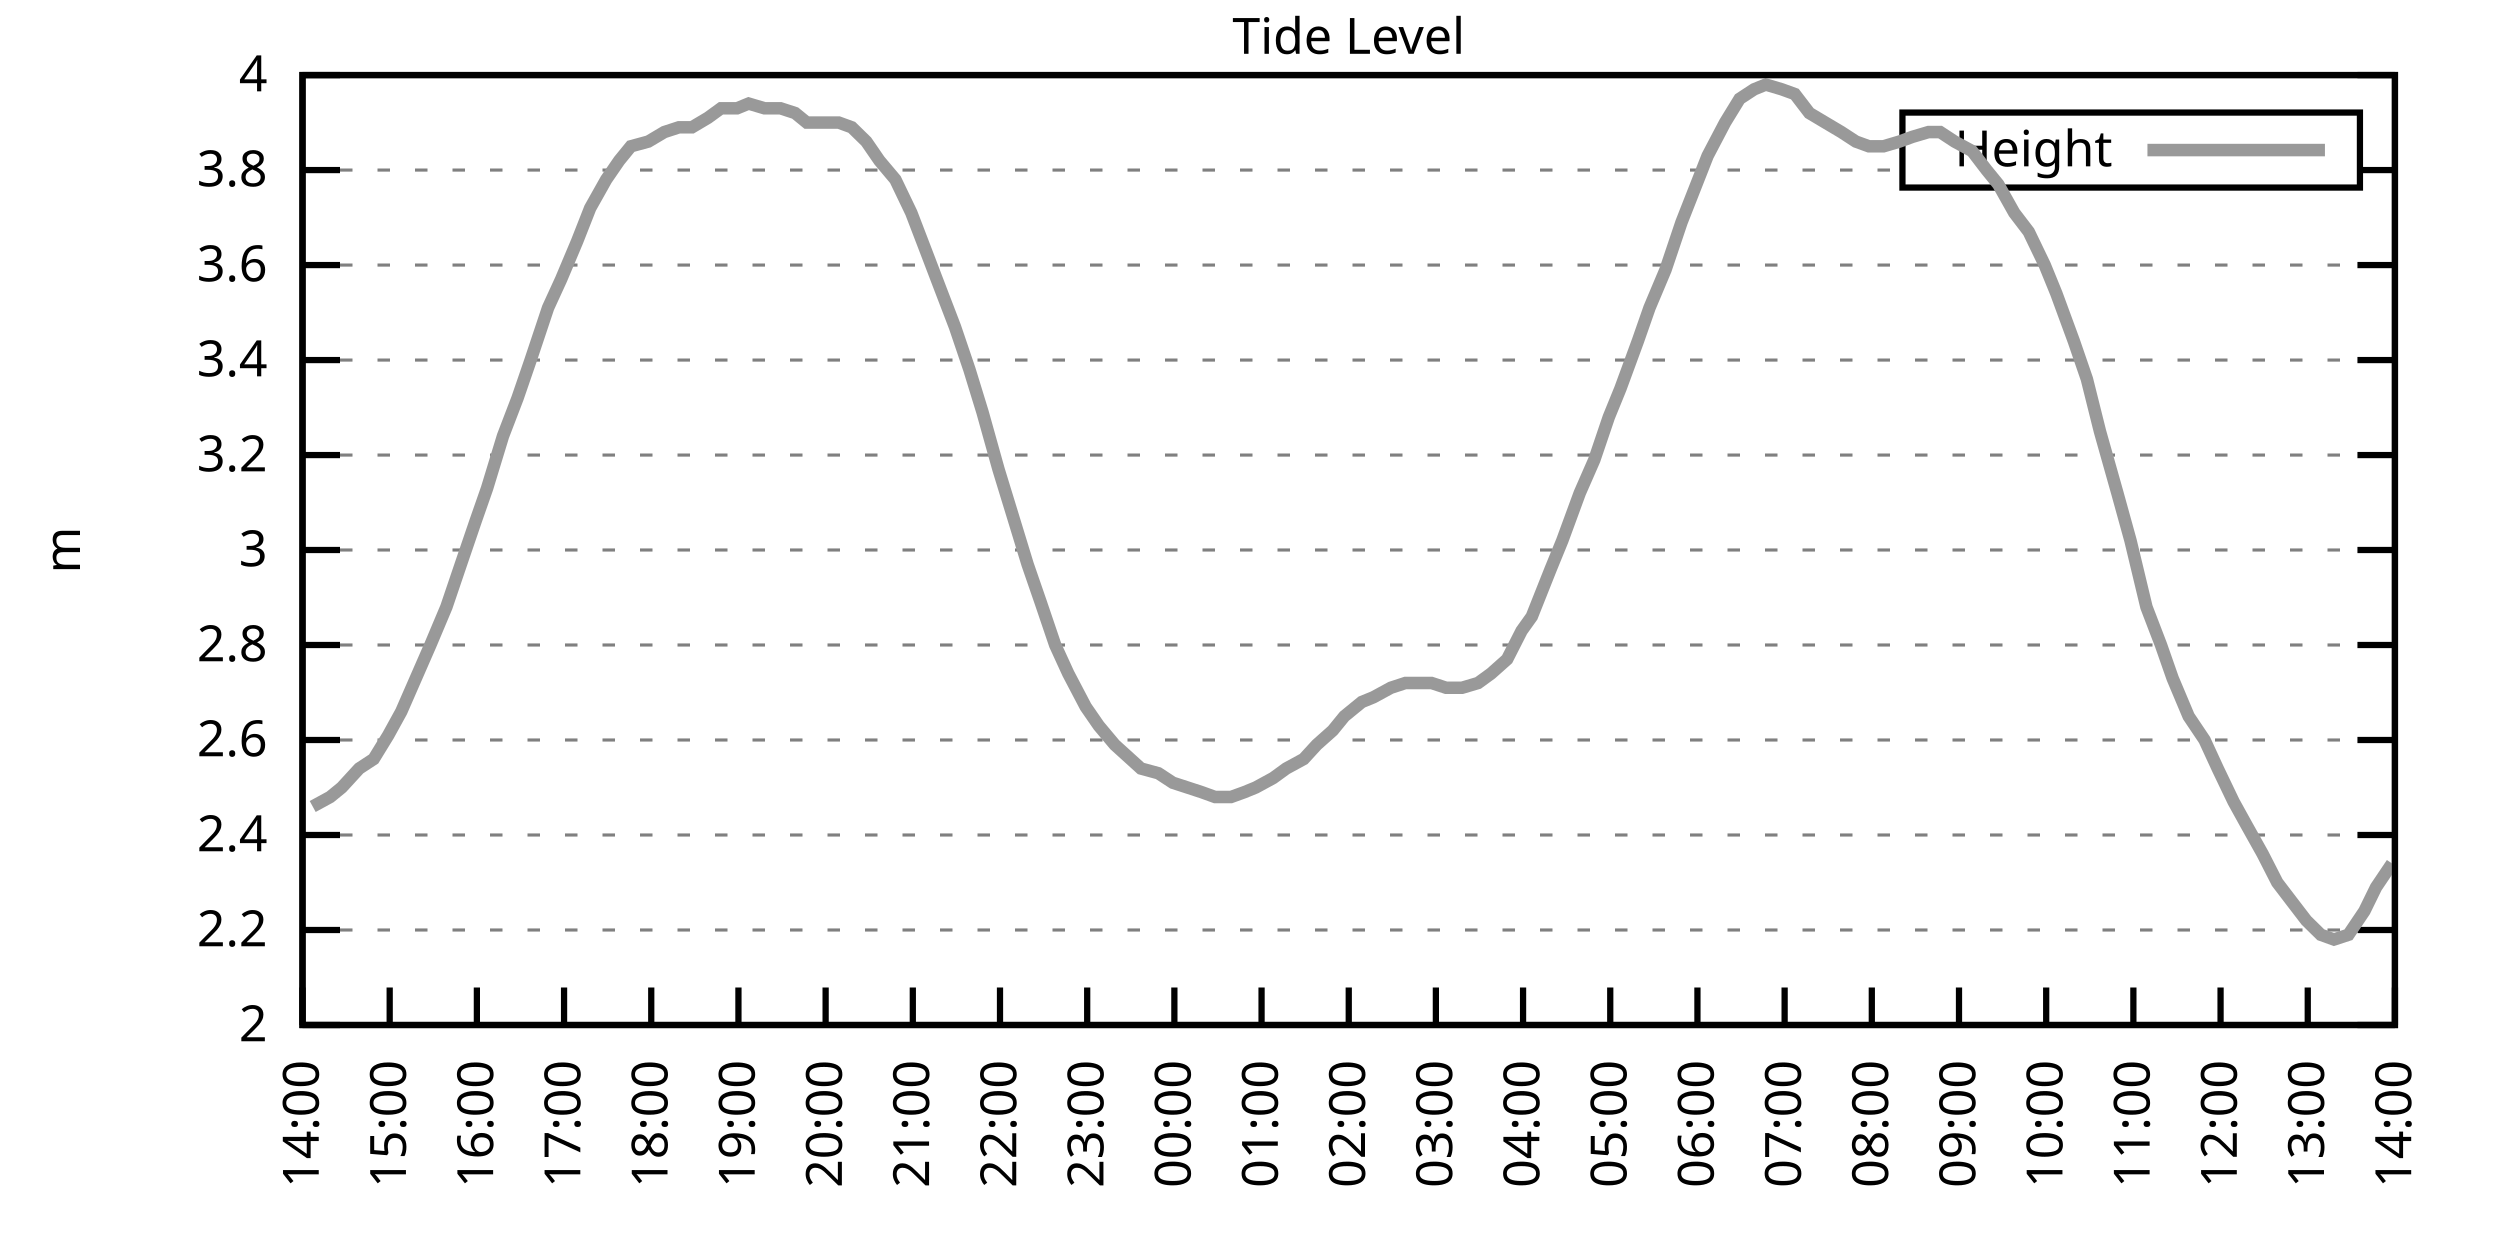
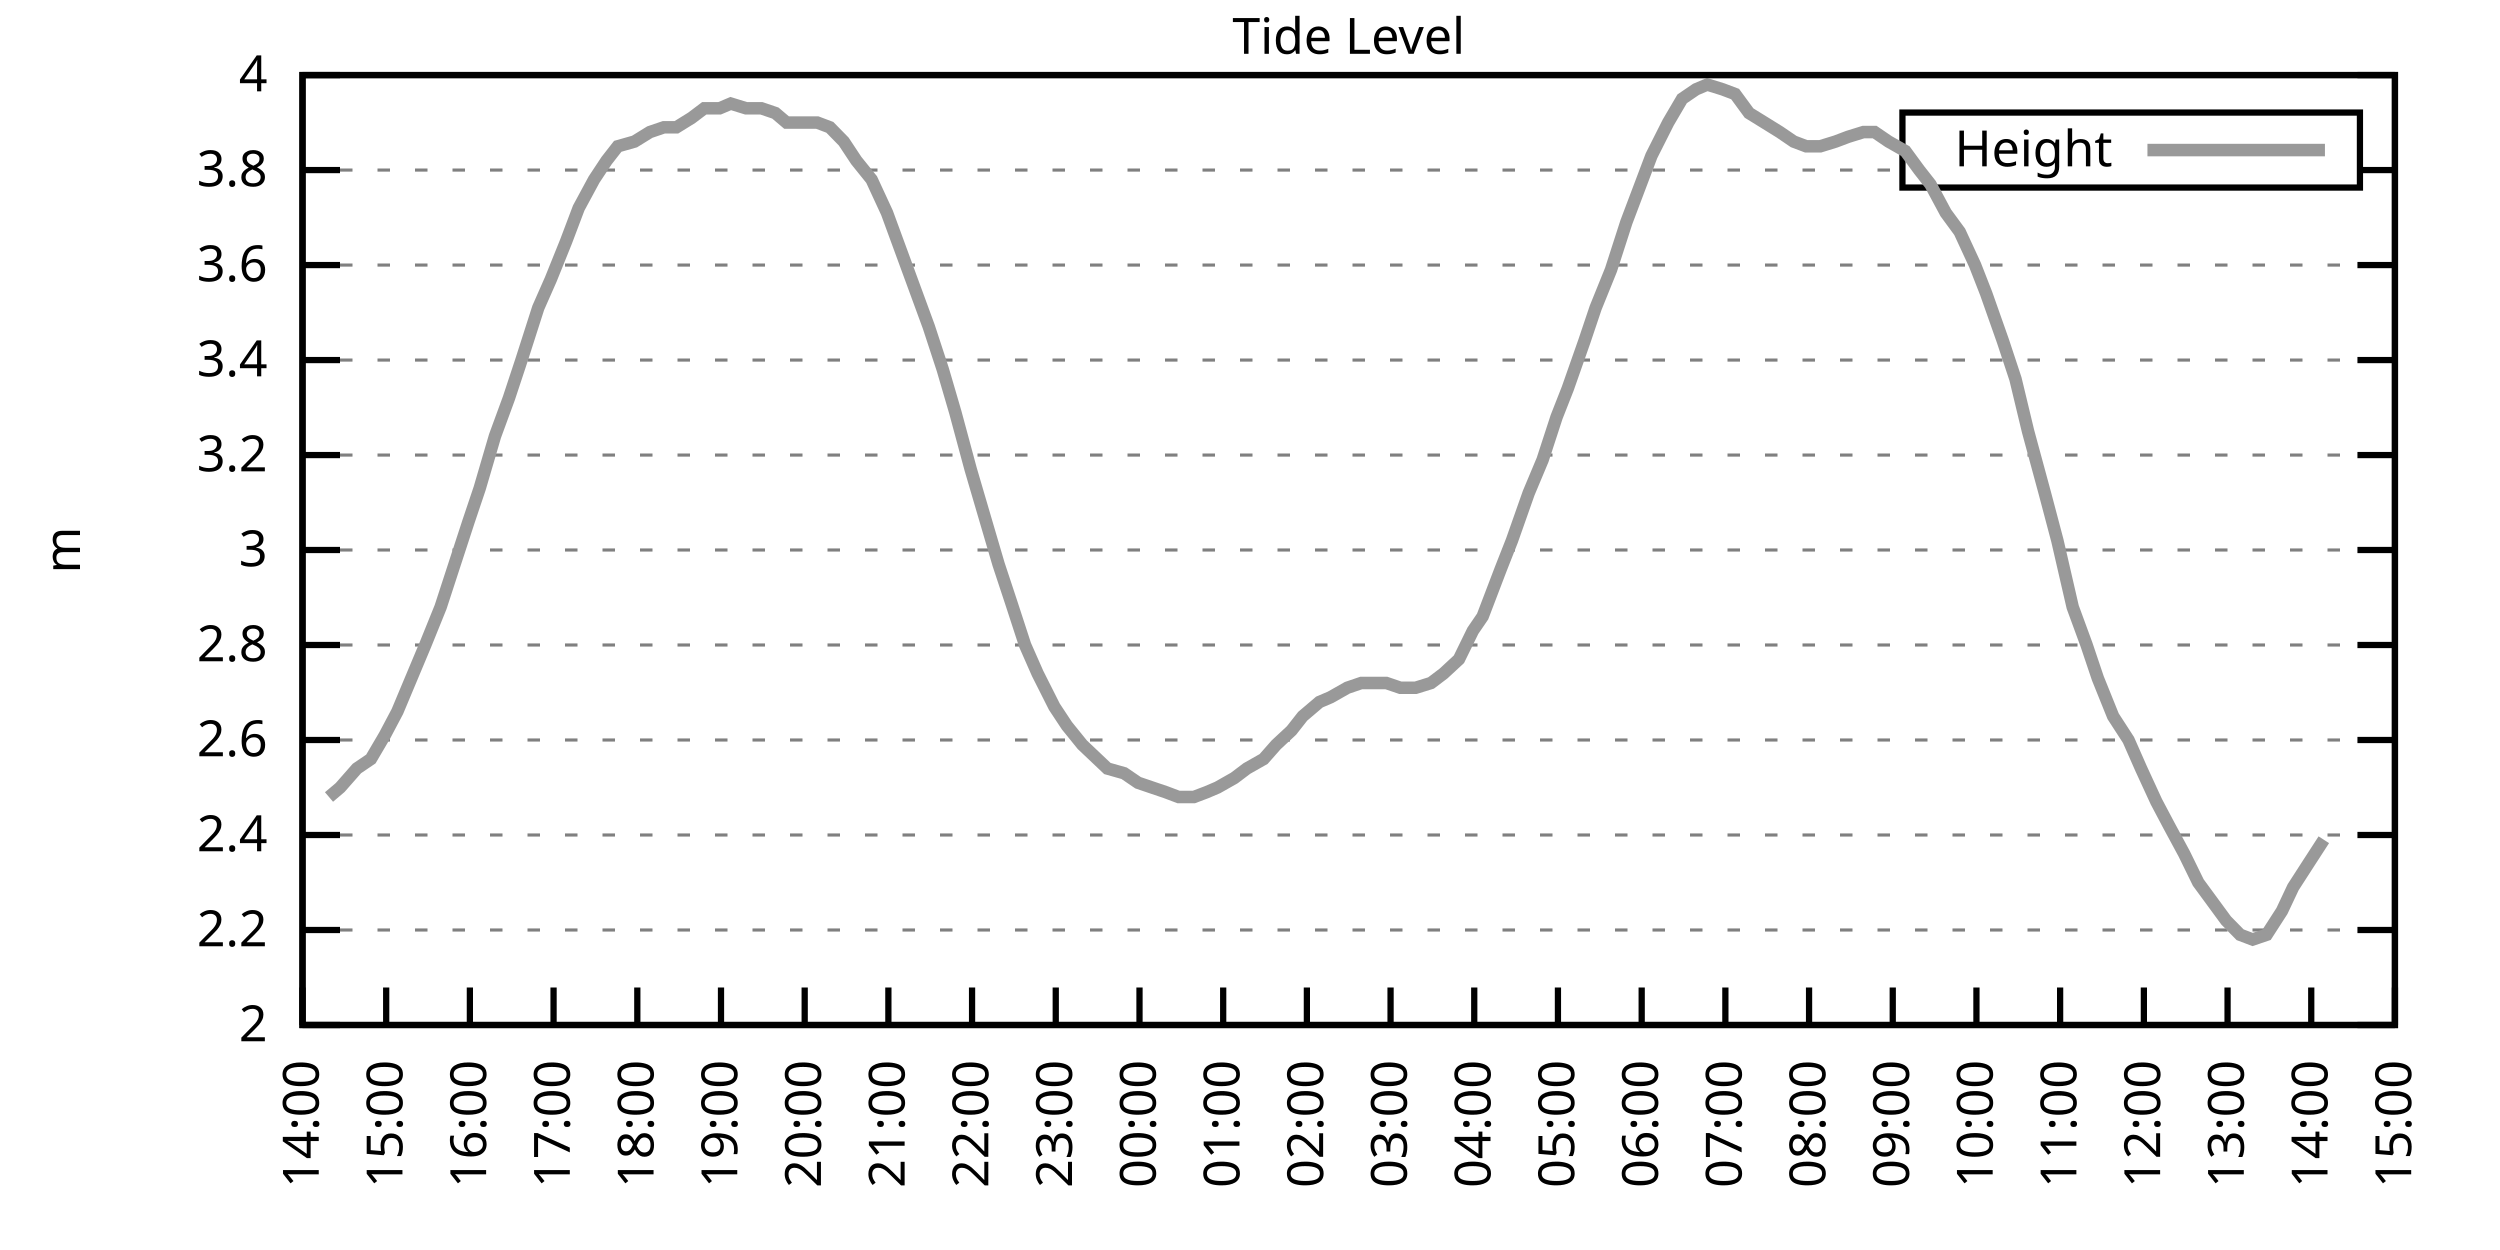
<svg xmlns="http://www.w3.org/2000/svg" xmlns:xlink="http://www.w3.org/1999/xlink" width="400" height="200" viewBox="0 0 400 200">
  <g id="gnuplot_canvas">
    <rect x="0" y="0" width="400" height="200" fill="none" />
    <defs>
      <circle id="gpDot" r="0.5" stroke-width="0.5" stroke="currentColor" />
      <path id="gpPt0" stroke-width="0.333" stroke="currentColor" d="M-1,0 h2 M0,-1 v2" />
      <path id="gpPt1" stroke-width="0.333" stroke="currentColor" d="M-1,-1 L1,1 M1,-1 L-1,1" />
      <path id="gpPt2" stroke-width="0.333" stroke="currentColor" d="M-1,0 L1,0 M0,-1 L0,1 M-1,-1 L1,1 M-1,1 L1,-1" />
      <rect id="gpPt3" stroke-width="0.333" stroke="currentColor" x="-1" y="-1" width="2" height="2" />
      <rect id="gpPt4" stroke-width="0.333" stroke="currentColor" fill="currentColor" x="-1" y="-1" width="2" height="2" />
      <circle id="gpPt5" stroke-width="0.333" stroke="currentColor" cx="0" cy="0" r="1" />
      <use xlink:href="#gpPt5" id="gpPt6" fill="currentColor" stroke="none" />
      <path id="gpPt7" stroke-width="0.333" stroke="currentColor" d="M0,-1.33 L-1.33,0.67 L1.33,0.67 z" />
      <use xlink:href="#gpPt7" id="gpPt8" fill="currentColor" stroke="none" />
      <use xlink:href="#gpPt7" id="gpPt9" stroke="currentColor" transform="rotate(180)" />
      <use xlink:href="#gpPt9" id="gpPt10" fill="currentColor" stroke="none" />
      <use xlink:href="#gpPt3" id="gpPt11" stroke="currentColor" transform="rotate(45)" />
      <use xlink:href="#gpPt11" id="gpPt12" fill="currentColor" stroke="none" />
      <path id="gpPt13" stroke-width="0.333" stroke="currentColor" d="M0,1.330 L1.265,0.411 L0.782,-1.067 L-0.782,-1.076 L-1.265,0.411 z" />
      <use xlink:href="#gpPt13" id="gpPt14" fill="currentColor" stroke="none" />
      <filter id="textbox" filterUnits="objectBoundingBox" x="0" y="0" height="1" width="1">
        <feFlood flood-color="white" flood-opacity="1" result="bgnd" />
        <feComposite in="SourceGraphic" in2="bgnd" operator="atop" />
      </filter>
      <filter id="greybox" filterUnits="objectBoundingBox" x="0" y="0" height="1" width="1">
        <feFlood flood-color="lightgrey" flood-opacity="1" result="grey" />
        <feComposite in="SourceGraphic" in2="grey" operator="atop" />
      </filter>
    </defs>
    <g fill="none" color="white" stroke="currentColor" stroke-width="1.00" stroke-linecap="butt" stroke-linejoin="miter">
</g>
    <g fill="none" color="black" stroke="currentColor" stroke-width="1.00" stroke-linecap="butt" stroke-linejoin="miter">
      <g stroke="none" shape-rendering="crispEdges">
        <polygon fill="rgb(255, 255, 255)" points="48.40,164.00 383.18,164.00 383.18,12.02 48.40,12.02 " />
      </g>
    </g>
    <g fill="none" color="black" stroke="currentColor" stroke-width="1.00" stroke-linecap="butt" stroke-linejoin="miter">
</g>
    <g fill="none" color="black" stroke="black" stroke-width="0.50" stroke-linecap="butt" stroke-linejoin="miter">
</g>
    <g fill="none" color="gray" stroke="currentColor" stroke-width="0.50" stroke-linecap="butt" stroke-linejoin="miter">
      <path stroke="gray" stroke-dasharray="2,4" class="gridline" d="M48.40,164.00 L383.19,164.00  " />
    </g>
    <g fill="none" color="gray" stroke="gray" stroke-width="1.00" stroke-linecap="butt" stroke-linejoin="miter">
</g>
    <g fill="none" color="black" stroke="currentColor" stroke-width="1.00" stroke-linecap="butt" stroke-linejoin="miter">
      <path stroke="black" d="M48.40,164.00 L54.40,164.00 M383.19,164.00 L377.19,164.00  " />
      <g transform="translate(42.80,166.60)" stroke="none" fill="black" font-family="Sans" font-size="8.00" text-anchor="end">
        <text>
          <tspan font-family="Sans"> 2</tspan>
        </text>
      </g>
    </g>
    <g fill="none" color="black" stroke="currentColor" stroke-width="1.00" stroke-linecap="butt" stroke-linejoin="miter">
</g>
    <g fill="none" color="black" stroke="black" stroke-width="0.50" stroke-linecap="butt" stroke-linejoin="miter">
</g>
    <g fill="none" color="gray" stroke="currentColor" stroke-width="0.50" stroke-linecap="butt" stroke-linejoin="miter">
      <path stroke="gray" stroke-dasharray="2,4" class="gridline" d="M48.40,148.80 L383.19,148.80  " />
    </g>
    <g fill="none" color="gray" stroke="gray" stroke-width="1.00" stroke-linecap="butt" stroke-linejoin="miter">
</g>
    <g fill="none" color="black" stroke="currentColor" stroke-width="1.00" stroke-linecap="butt" stroke-linejoin="miter">
      <path stroke="black" d="M48.40,148.80 L54.40,148.80 M383.19,148.80 L377.19,148.80  " />
      <g transform="translate(42.80,151.40)" stroke="none" fill="black" font-family="Sans" font-size="8.00" text-anchor="end">
        <text>
          <tspan font-family="Sans"> 2.2</tspan>
        </text>
      </g>
    </g>
    <g fill="none" color="black" stroke="currentColor" stroke-width="1.00" stroke-linecap="butt" stroke-linejoin="miter">
</g>
    <g fill="none" color="black" stroke="black" stroke-width="0.50" stroke-linecap="butt" stroke-linejoin="miter">
</g>
    <g fill="none" color="gray" stroke="currentColor" stroke-width="0.50" stroke-linecap="butt" stroke-linejoin="miter">
      <path stroke="gray" stroke-dasharray="2,4" class="gridline" d="M48.40,133.60 L383.19,133.60  " />
    </g>
    <g fill="none" color="gray" stroke="gray" stroke-width="1.00" stroke-linecap="butt" stroke-linejoin="miter">
</g>
    <g fill="none" color="black" stroke="currentColor" stroke-width="1.00" stroke-linecap="butt" stroke-linejoin="miter">
      <path stroke="black" d="M48.40,133.60 L54.40,133.60 M383.19,133.60 L377.19,133.60  " />
      <g transform="translate(42.80,136.20)" stroke="none" fill="black" font-family="Sans" font-size="8.00" text-anchor="end">
        <text>
          <tspan font-family="Sans"> 2.4</tspan>
        </text>
      </g>
    </g>
    <g fill="none" color="black" stroke="currentColor" stroke-width="1.00" stroke-linecap="butt" stroke-linejoin="miter">
</g>
    <g fill="none" color="black" stroke="black" stroke-width="0.50" stroke-linecap="butt" stroke-linejoin="miter">
</g>
    <g fill="none" color="gray" stroke="currentColor" stroke-width="0.50" stroke-linecap="butt" stroke-linejoin="miter">
      <path stroke="gray" stroke-dasharray="2,4" class="gridline" d="M48.40,118.40 L383.19,118.40  " />
    </g>
    <g fill="none" color="gray" stroke="gray" stroke-width="1.00" stroke-linecap="butt" stroke-linejoin="miter">
</g>
    <g fill="none" color="black" stroke="currentColor" stroke-width="1.00" stroke-linecap="butt" stroke-linejoin="miter">
      <path stroke="black" d="M48.40,118.40 L54.40,118.40 M383.19,118.40 L377.19,118.40  " />
      <g transform="translate(42.80,121.00)" stroke="none" fill="black" font-family="Sans" font-size="8.00" text-anchor="end">
        <text>
          <tspan font-family="Sans"> 2.6</tspan>
        </text>
      </g>
    </g>
    <g fill="none" color="black" stroke="currentColor" stroke-width="1.00" stroke-linecap="butt" stroke-linejoin="miter">
</g>
    <g fill="none" color="black" stroke="black" stroke-width="0.50" stroke-linecap="butt" stroke-linejoin="miter">
</g>
    <g fill="none" color="gray" stroke="currentColor" stroke-width="0.50" stroke-linecap="butt" stroke-linejoin="miter">
      <path stroke="gray" stroke-dasharray="2,4" class="gridline" d="M48.40,103.20 L383.19,103.20  " />
    </g>
    <g fill="none" color="gray" stroke="gray" stroke-width="1.00" stroke-linecap="butt" stroke-linejoin="miter">
</g>
    <g fill="none" color="black" stroke="currentColor" stroke-width="1.00" stroke-linecap="butt" stroke-linejoin="miter">
      <path stroke="black" d="M48.40,103.20 L54.40,103.20 M383.19,103.20 L377.19,103.20  " />
      <g transform="translate(42.80,105.80)" stroke="none" fill="black" font-family="Sans" font-size="8.00" text-anchor="end">
        <text>
          <tspan font-family="Sans"> 2.8</tspan>
        </text>
      </g>
    </g>
    <g fill="none" color="black" stroke="currentColor" stroke-width="1.00" stroke-linecap="butt" stroke-linejoin="miter">
</g>
    <g fill="none" color="black" stroke="black" stroke-width="0.50" stroke-linecap="butt" stroke-linejoin="miter">
</g>
    <g fill="none" color="gray" stroke="currentColor" stroke-width="0.50" stroke-linecap="butt" stroke-linejoin="miter">
      <path stroke="gray" stroke-dasharray="2,4" class="gridline" d="M48.40,88.00 L383.19,88.00  " />
    </g>
    <g fill="none" color="gray" stroke="gray" stroke-width="1.00" stroke-linecap="butt" stroke-linejoin="miter">
</g>
    <g fill="none" color="black" stroke="currentColor" stroke-width="1.00" stroke-linecap="butt" stroke-linejoin="miter">
      <path stroke="black" d="M48.40,88.00 L54.40,88.00 M383.19,88.00 L377.19,88.00  " />
      <g transform="translate(42.80,90.60)" stroke="none" fill="black" font-family="Sans" font-size="8.00" text-anchor="end">
        <text>
          <tspan font-family="Sans"> 3</tspan>
        </text>
      </g>
    </g>
    <g fill="none" color="black" stroke="currentColor" stroke-width="1.00" stroke-linecap="butt" stroke-linejoin="miter">
</g>
    <g fill="none" color="black" stroke="black" stroke-width="0.50" stroke-linecap="butt" stroke-linejoin="miter">
</g>
    <g fill="none" color="gray" stroke="currentColor" stroke-width="0.50" stroke-linecap="butt" stroke-linejoin="miter">
      <path stroke="gray" stroke-dasharray="2,4" class="gridline" d="M48.40,72.81 L383.19,72.81  " />
    </g>
    <g fill="none" color="gray" stroke="gray" stroke-width="1.00" stroke-linecap="butt" stroke-linejoin="miter">
</g>
    <g fill="none" color="black" stroke="currentColor" stroke-width="1.00" stroke-linecap="butt" stroke-linejoin="miter">
      <path stroke="black" d="M48.40,72.81 L54.40,72.81 M383.19,72.81 L377.19,72.81  " />
      <g transform="translate(42.80,75.41)" stroke="none" fill="black" font-family="Sans" font-size="8.00" text-anchor="end">
        <text>
          <tspan font-family="Sans"> 3.2</tspan>
        </text>
      </g>
    </g>
    <g fill="none" color="black" stroke="currentColor" stroke-width="1.00" stroke-linecap="butt" stroke-linejoin="miter">
</g>
    <g fill="none" color="black" stroke="black" stroke-width="0.50" stroke-linecap="butt" stroke-linejoin="miter">
</g>
    <g fill="none" color="gray" stroke="currentColor" stroke-width="0.50" stroke-linecap="butt" stroke-linejoin="miter">
      <path stroke="gray" stroke-dasharray="2,4" class="gridline" d="M48.40,57.61 L383.19,57.61  " />
    </g>
    <g fill="none" color="gray" stroke="gray" stroke-width="1.00" stroke-linecap="butt" stroke-linejoin="miter">
</g>
    <g fill="none" color="black" stroke="currentColor" stroke-width="1.00" stroke-linecap="butt" stroke-linejoin="miter">
      <path stroke="black" d="M48.40,57.61 L54.40,57.61 M383.19,57.61 L377.19,57.61  " />
      <g transform="translate(42.80,60.21)" stroke="none" fill="black" font-family="Sans" font-size="8.00" text-anchor="end">
        <text>
          <tspan font-family="Sans"> 3.4</tspan>
        </text>
      </g>
    </g>
    <g fill="none" color="black" stroke="currentColor" stroke-width="1.00" stroke-linecap="butt" stroke-linejoin="miter">
</g>
    <g fill="none" color="black" stroke="black" stroke-width="0.50" stroke-linecap="butt" stroke-linejoin="miter">
</g>
    <g fill="none" color="gray" stroke="currentColor" stroke-width="0.50" stroke-linecap="butt" stroke-linejoin="miter">
      <path stroke="gray" stroke-dasharray="2,4" class="gridline" d="M48.40,42.41 L383.19,42.41  " />
    </g>
    <g fill="none" color="gray" stroke="gray" stroke-width="1.00" stroke-linecap="butt" stroke-linejoin="miter">
</g>
    <g fill="none" color="black" stroke="currentColor" stroke-width="1.00" stroke-linecap="butt" stroke-linejoin="miter">
      <path stroke="black" d="M48.40,42.41 L54.40,42.41 M383.19,42.41 L377.19,42.41  " />
      <g transform="translate(42.80,45.01)" stroke="none" fill="black" font-family="Sans" font-size="8.00" text-anchor="end">
        <text>
          <tspan font-family="Sans"> 3.6</tspan>
        </text>
      </g>
    </g>
    <g fill="none" color="black" stroke="currentColor" stroke-width="1.00" stroke-linecap="butt" stroke-linejoin="miter">
</g>
    <g fill="none" color="black" stroke="black" stroke-width="0.50" stroke-linecap="butt" stroke-linejoin="miter">
</g>
    <g fill="none" color="gray" stroke="currentColor" stroke-width="0.50" stroke-linecap="butt" stroke-linejoin="miter">
      <path stroke="gray" stroke-dasharray="2,4" class="gridline" d="M48.40,27.21 L304.39,27.21 M377.59,27.21 L383.19,27.21  " />
    </g>
    <g fill="none" color="gray" stroke="gray" stroke-width="1.00" stroke-linecap="butt" stroke-linejoin="miter">
</g>
    <g fill="none" color="black" stroke="currentColor" stroke-width="1.00" stroke-linecap="butt" stroke-linejoin="miter">
      <path stroke="black" d="M48.40,27.21 L54.40,27.21 M383.19,27.21 L377.19,27.21  " />
      <g transform="translate(42.80,29.81)" stroke="none" fill="black" font-family="Sans" font-size="8.00" text-anchor="end">
        <text>
          <tspan font-family="Sans"> 3.8</tspan>
        </text>
      </g>
    </g>
    <g fill="none" color="black" stroke="currentColor" stroke-width="1.00" stroke-linecap="butt" stroke-linejoin="miter">
</g>
    <g fill="none" color="black" stroke="black" stroke-width="0.50" stroke-linecap="butt" stroke-linejoin="miter">
</g>
    <g fill="none" color="gray" stroke="currentColor" stroke-width="0.50" stroke-linecap="butt" stroke-linejoin="miter">
      <path stroke="gray" stroke-dasharray="2,4" class="gridline" d="M48.40,12.01 L383.19,12.01  " />
    </g>
    <g fill="none" color="gray" stroke="gray" stroke-width="1.00" stroke-linecap="butt" stroke-linejoin="miter">
</g>
    <g fill="none" color="black" stroke="currentColor" stroke-width="1.00" stroke-linecap="butt" stroke-linejoin="miter">
      <path stroke="black" d="M48.40,12.01 L54.40,12.01 M383.19,12.01 L377.19,12.01  " />
      <g transform="translate(42.80,14.61)" stroke="none" fill="black" font-family="Sans" font-size="8.00" text-anchor="end">
        <text>
          <tspan font-family="Sans"> 4</tspan>
        </text>
      </g>
    </g>
    <g fill="none" color="black" stroke="currentColor" stroke-width="1.00" stroke-linecap="butt" stroke-linejoin="miter">
      <path stroke="black" d="M48.40,164.00 L48.40,158.00  " />
      <g transform="translate(51.00,169.60) rotate(270.00)" stroke="none" fill="black" font-family="Sans" font-size="8.00" text-anchor="end">
        <text>
          <tspan font-family="Sans">14:00</tspan>
        </text>
      </g>
    </g>
    <g fill="none" color="black" stroke="currentColor" stroke-width="1.00" stroke-linecap="butt" stroke-linejoin="miter">
-       <path stroke="black" d="M62.35,164.00 L62.35,158.00  " />
-       <g transform="translate(64.95,169.60) rotate(270.00)" stroke="none" fill="black" font-family="Sans" font-size="8.00" text-anchor="end">
+       <path stroke="black" d="M61.79,164.00 L61.79,158.00  " />
+       <g transform="translate(64.39,169.60) rotate(270.00)" stroke="none" fill="black" font-family="Sans" font-size="8.00" text-anchor="end">
        <text>
          <tspan font-family="Sans">15:00</tspan>
        </text>
      </g>
    </g>
    <g fill="none" color="black" stroke="currentColor" stroke-width="1.00" stroke-linecap="butt" stroke-linejoin="miter">
-       <path stroke="black" d="M76.30,164.00 L76.30,158.00  " />
-       <g transform="translate(78.90,169.60) rotate(270.00)" stroke="none" fill="black" font-family="Sans" font-size="8.00" text-anchor="end">
+       <path stroke="black" d="M75.18,164.00 L75.18,158.00  " />
+       <g transform="translate(77.78,169.60) rotate(270.00)" stroke="none" fill="black" font-family="Sans" font-size="8.00" text-anchor="end">
        <text>
          <tspan font-family="Sans">16:00</tspan>
        </text>
      </g>
    </g>
    <g fill="none" color="black" stroke="currentColor" stroke-width="1.00" stroke-linecap="butt" stroke-linejoin="miter">
-       <path stroke="black" d="M90.25,164.00 L90.25,158.00  " />
-       <g transform="translate(92.85,169.60) rotate(270.00)" stroke="none" fill="black" font-family="Sans" font-size="8.00" text-anchor="end">
+       <path stroke="black" d="M88.57,164.00 L88.57,158.00  " />
+       <g transform="translate(91.17,169.60) rotate(270.00)" stroke="none" fill="black" font-family="Sans" font-size="8.00" text-anchor="end">
        <text>
          <tspan font-family="Sans">17:00</tspan>
        </text>
      </g>
    </g>
    <g fill="none" color="black" stroke="currentColor" stroke-width="1.00" stroke-linecap="butt" stroke-linejoin="miter">
-       <path stroke="black" d="M104.20,164.00 L104.20,158.00  " />
-       <g transform="translate(106.80,169.60) rotate(270.00)" stroke="none" fill="black" font-family="Sans" font-size="8.00" text-anchor="end">
+       <path stroke="black" d="M101.97,164.00 L101.97,158.00  " />
+       <g transform="translate(104.57,169.60) rotate(270.00)" stroke="none" fill="black" font-family="Sans" font-size="8.00" text-anchor="end">
        <text>
          <tspan font-family="Sans">18:00</tspan>
        </text>
      </g>
    </g>
    <g fill="none" color="black" stroke="currentColor" stroke-width="1.00" stroke-linecap="butt" stroke-linejoin="miter">
-       <path stroke="black" d="M118.15,164.00 L118.15,158.00  " />
-       <g transform="translate(120.75,169.60) rotate(270.00)" stroke="none" fill="black" font-family="Sans" font-size="8.00" text-anchor="end">
+       <path stroke="black" d="M115.36,164.00 L115.36,158.00  " />
+       <g transform="translate(117.96,169.60) rotate(270.00)" stroke="none" fill="black" font-family="Sans" font-size="8.00" text-anchor="end">
        <text>
          <tspan font-family="Sans">19:00</tspan>
        </text>
      </g>
    </g>
    <g fill="none" color="black" stroke="currentColor" stroke-width="1.00" stroke-linecap="butt" stroke-linejoin="miter">
-       <path stroke="black" d="M132.10,164.00 L132.10,158.00  " />
-       <g transform="translate(134.70,169.60) rotate(270.00)" stroke="none" fill="black" font-family="Sans" font-size="8.00" text-anchor="end">
+       <path stroke="black" d="M128.75,164.00 L128.75,158.00  " />
+       <g transform="translate(131.35,169.60) rotate(270.00)" stroke="none" fill="black" font-family="Sans" font-size="8.00" text-anchor="end">
        <text>
          <tspan font-family="Sans">20:00</tspan>
        </text>
      </g>
    </g>
    <g fill="none" color="black" stroke="currentColor" stroke-width="1.00" stroke-linecap="butt" stroke-linejoin="miter">
-       <path stroke="black" d="M146.05,164.00 L146.05,158.00  " />
-       <g transform="translate(148.65,169.60) rotate(270.00)" stroke="none" fill="black" font-family="Sans" font-size="8.00" text-anchor="end">
+       <path stroke="black" d="M142.14,164.00 L142.14,158.00  " />
+       <g transform="translate(144.74,169.60) rotate(270.00)" stroke="none" fill="black" font-family="Sans" font-size="8.00" text-anchor="end">
        <text>
          <tspan font-family="Sans">21:00</tspan>
        </text>
      </g>
    </g>
    <g fill="none" color="black" stroke="currentColor" stroke-width="1.00" stroke-linecap="butt" stroke-linejoin="miter">
-       <path stroke="black" d="M160.00,164.00 L160.00,158.00  " />
-       <g transform="translate(162.60,169.60) rotate(270.00)" stroke="none" fill="black" font-family="Sans" font-size="8.00" text-anchor="end">
+       <path stroke="black" d="M155.53,164.00 L155.53,158.00  " />
+       <g transform="translate(158.13,169.60) rotate(270.00)" stroke="none" fill="black" font-family="Sans" font-size="8.00" text-anchor="end">
        <text>
          <tspan font-family="Sans">22:00</tspan>
        </text>
      </g>
    </g>
    <g fill="none" color="black" stroke="currentColor" stroke-width="1.00" stroke-linecap="butt" stroke-linejoin="miter">
-       <path stroke="black" d="M173.95,164.00 L173.95,158.00  " />
-       <g transform="translate(176.55,169.60) rotate(270.00)" stroke="none" fill="black" font-family="Sans" font-size="8.00" text-anchor="end">
+       <path stroke="black" d="M168.92,164.00 L168.92,158.00  " />
+       <g transform="translate(171.52,169.60) rotate(270.00)" stroke="none" fill="black" font-family="Sans" font-size="8.00" text-anchor="end">
        <text>
          <tspan font-family="Sans">23:00</tspan>
        </text>
      </g>
    </g>
    <g fill="none" color="black" stroke="currentColor" stroke-width="1.00" stroke-linecap="butt" stroke-linejoin="miter">
-       <path stroke="black" d="M187.90,164.00 L187.90,158.00  " />
-       <g transform="translate(190.50,169.60) rotate(270.00)" stroke="none" fill="black" font-family="Sans" font-size="8.00" text-anchor="end">
+       <path stroke="black" d="M182.32,164.00 L182.32,158.00  " />
+       <g transform="translate(184.92,169.60) rotate(270.00)" stroke="none" fill="black" font-family="Sans" font-size="8.00" text-anchor="end">
        <text>
          <tspan font-family="Sans">00:00</tspan>
        </text>
      </g>
    </g>
    <g fill="none" color="black" stroke="currentColor" stroke-width="1.00" stroke-linecap="butt" stroke-linejoin="miter">
-       <path stroke="black" d="M201.85,164.00 L201.85,158.00  " />
-       <g transform="translate(204.45,169.60) rotate(270.00)" stroke="none" fill="black" font-family="Sans" font-size="8.00" text-anchor="end">
+       <path stroke="black" d="M195.71,164.00 L195.71,158.00  " />
+       <g transform="translate(198.31,169.60) rotate(270.00)" stroke="none" fill="black" font-family="Sans" font-size="8.00" text-anchor="end">
        <text>
          <tspan font-family="Sans">01:00</tspan>
        </text>
      </g>
    </g>
    <g fill="none" color="black" stroke="currentColor" stroke-width="1.00" stroke-linecap="butt" stroke-linejoin="miter">
-       <path stroke="black" d="M215.80,164.00 L215.80,158.00  " />
-       <g transform="translate(218.40,169.60) rotate(270.00)" stroke="none" fill="black" font-family="Sans" font-size="8.00" text-anchor="end">
+       <path stroke="black" d="M209.10,164.00 L209.10,158.00  " />
+       <g transform="translate(211.70,169.60) rotate(270.00)" stroke="none" fill="black" font-family="Sans" font-size="8.00" text-anchor="end">
        <text>
          <tspan font-family="Sans">02:00</tspan>
        </text>
      </g>
    </g>
    <g fill="none" color="black" stroke="currentColor" stroke-width="1.00" stroke-linecap="butt" stroke-linejoin="miter">
-       <path stroke="black" d="M229.74,164.00 L229.74,158.00  " />
-       <g transform="translate(232.34,169.60) rotate(270.00)" stroke="none" fill="black" font-family="Sans" font-size="8.00" text-anchor="end">
+       <path stroke="black" d="M222.49,164.00 L222.49,158.00  " />
+       <g transform="translate(225.09,169.60) rotate(270.00)" stroke="none" fill="black" font-family="Sans" font-size="8.00" text-anchor="end">
        <text>
          <tspan font-family="Sans">03:00</tspan>
        </text>
      </g>
    </g>
    <g fill="none" color="black" stroke="currentColor" stroke-width="1.00" stroke-linecap="butt" stroke-linejoin="miter">
-       <path stroke="black" d="M243.69,164.00 L243.69,158.00  " />
-       <g transform="translate(246.29,169.60) rotate(270.00)" stroke="none" fill="black" font-family="Sans" font-size="8.00" text-anchor="end">
+       <path stroke="black" d="M235.88,164.00 L235.88,158.00  " />
+       <g transform="translate(238.48,169.60) rotate(270.00)" stroke="none" fill="black" font-family="Sans" font-size="8.00" text-anchor="end">
        <text>
          <tspan font-family="Sans">04:00</tspan>
        </text>
      </g>
    </g>
    <g fill="none" color="black" stroke="currentColor" stroke-width="1.00" stroke-linecap="butt" stroke-linejoin="miter">
-       <path stroke="black" d="M257.64,164.00 L257.64,158.00  " />
-       <g transform="translate(260.24,169.60) rotate(270.00)" stroke="none" fill="black" font-family="Sans" font-size="8.00" text-anchor="end">
+       <path stroke="black" d="M249.27,164.00 L249.27,158.00  " />
+       <g transform="translate(251.87,169.60) rotate(270.00)" stroke="none" fill="black" font-family="Sans" font-size="8.00" text-anchor="end">
        <text>
          <tspan font-family="Sans">05:00</tspan>
        </text>
      </g>
    </g>
    <g fill="none" color="black" stroke="currentColor" stroke-width="1.00" stroke-linecap="butt" stroke-linejoin="miter">
-       <path stroke="black" d="M271.59,164.00 L271.59,158.00  " />
-       <g transform="translate(274.19,169.60) rotate(270.00)" stroke="none" fill="black" font-family="Sans" font-size="8.00" text-anchor="end">
+       <path stroke="black" d="M262.67,164.00 L262.67,158.00  " />
+       <g transform="translate(265.27,169.60) rotate(270.00)" stroke="none" fill="black" font-family="Sans" font-size="8.00" text-anchor="end">
        <text>
          <tspan font-family="Sans">06:00</tspan>
        </text>
      </g>
    </g>
    <g fill="none" color="black" stroke="currentColor" stroke-width="1.00" stroke-linecap="butt" stroke-linejoin="miter">
-       <path stroke="black" d="M285.54,164.00 L285.54,158.00  " />
-       <g transform="translate(288.14,169.60) rotate(270.00)" stroke="none" fill="black" font-family="Sans" font-size="8.00" text-anchor="end">
+       <path stroke="black" d="M276.06,164.00 L276.06,158.00  " />
+       <g transform="translate(278.66,169.60) rotate(270.00)" stroke="none" fill="black" font-family="Sans" font-size="8.00" text-anchor="end">
        <text>
          <tspan font-family="Sans">07:00</tspan>
        </text>
      </g>
    </g>
    <g fill="none" color="black" stroke="currentColor" stroke-width="1.00" stroke-linecap="butt" stroke-linejoin="miter">
-       <path stroke="black" d="M299.49,164.00 L299.49,158.00  " />
-       <g transform="translate(302.09,169.60) rotate(270.00)" stroke="none" fill="black" font-family="Sans" font-size="8.00" text-anchor="end">
+       <path stroke="black" d="M289.45,164.00 L289.45,158.00  " />
+       <g transform="translate(292.05,169.60) rotate(270.00)" stroke="none" fill="black" font-family="Sans" font-size="8.00" text-anchor="end">
        <text>
          <tspan font-family="Sans">08:00</tspan>
        </text>
      </g>
    </g>
    <g fill="none" color="black" stroke="currentColor" stroke-width="1.00" stroke-linecap="butt" stroke-linejoin="miter">
-       <path stroke="black" d="M313.44,164.00 L313.44,158.00  " />
-       <g transform="translate(316.04,169.60) rotate(270.00)" stroke="none" fill="black" font-family="Sans" font-size="8.00" text-anchor="end">
+       <path stroke="black" d="M302.84,164.00 L302.84,158.00  " />
+       <g transform="translate(305.44,169.60) rotate(270.00)" stroke="none" fill="black" font-family="Sans" font-size="8.00" text-anchor="end">
        <text>
          <tspan font-family="Sans">09:00</tspan>
        </text>
      </g>
    </g>
    <g fill="none" color="black" stroke="currentColor" stroke-width="1.00" stroke-linecap="butt" stroke-linejoin="miter">
-       <path stroke="black" d="M327.39,164.00 L327.39,158.00  " />
-       <g transform="translate(329.99,169.60) rotate(270.00)" stroke="none" fill="black" font-family="Sans" font-size="8.00" text-anchor="end">
+       <path stroke="black" d="M316.23,164.00 L316.23,158.00  " />
+       <g transform="translate(318.83,169.60) rotate(270.00)" stroke="none" fill="black" font-family="Sans" font-size="8.00" text-anchor="end">
        <text>
          <tspan font-family="Sans">10:00</tspan>
        </text>
      </g>
    </g>
    <g fill="none" color="black" stroke="currentColor" stroke-width="1.00" stroke-linecap="butt" stroke-linejoin="miter">
-       <path stroke="black" d="M341.34,164.00 L341.34,158.00  " />
-       <g transform="translate(343.94,169.60) rotate(270.00)" stroke="none" fill="black" font-family="Sans" font-size="8.00" text-anchor="end">
+       <path stroke="black" d="M329.62,164.00 L329.62,158.00  " />
+       <g transform="translate(332.22,169.60) rotate(270.00)" stroke="none" fill="black" font-family="Sans" font-size="8.00" text-anchor="end">
        <text>
          <tspan font-family="Sans">11:00</tspan>
        </text>
      </g>
    </g>
    <g fill="none" color="black" stroke="currentColor" stroke-width="1.00" stroke-linecap="butt" stroke-linejoin="miter">
-       <path stroke="black" d="M355.29,164.00 L355.29,158.00  " />
-       <g transform="translate(357.89,169.60) rotate(270.00)" stroke="none" fill="black" font-family="Sans" font-size="8.00" text-anchor="end">
+       <path stroke="black" d="M343.02,164.00 L343.02,158.00  " />
+       <g transform="translate(345.62,169.60) rotate(270.00)" stroke="none" fill="black" font-family="Sans" font-size="8.00" text-anchor="end">
        <text>
          <tspan font-family="Sans">12:00</tspan>
        </text>
      </g>
    </g>
    <g fill="none" color="black" stroke="currentColor" stroke-width="1.00" stroke-linecap="butt" stroke-linejoin="miter">
-       <path stroke="black" d="M369.24,164.00 L369.24,158.00  " />
-       <g transform="translate(371.84,169.60) rotate(270.00)" stroke="none" fill="black" font-family="Sans" font-size="8.00" text-anchor="end">
+       <path stroke="black" d="M356.41,164.00 L356.41,158.00  " />
+       <g transform="translate(359.01,169.60) rotate(270.00)" stroke="none" fill="black" font-family="Sans" font-size="8.00" text-anchor="end">
        <text>
          <tspan font-family="Sans">13:00</tspan>
+         </text>
+       </g>
+     </g>
+     <g fill="none" color="black" stroke="currentColor" stroke-width="1.00" stroke-linecap="butt" stroke-linejoin="miter">
+       <path stroke="black" d="M369.80,164.00 L369.80,158.00  " />
+       <g transform="translate(372.40,169.60) rotate(270.00)" stroke="none" fill="black" font-family="Sans" font-size="8.00" text-anchor="end">
+         <text>
+           <tspan font-family="Sans">14:00</tspan>
        </text>
      </g>
    </g>
    <g fill="none" color="black" stroke="currentColor" stroke-width="1.00" stroke-linecap="butt" stroke-linejoin="miter">
      <path stroke="black" d="M383.19,164.00 L383.19,158.00  " />
      <g transform="translate(385.79,169.60) rotate(270.00)" stroke="none" fill="black" font-family="Sans" font-size="8.00" text-anchor="end">
        <text>
-           <tspan font-family="Sans">14:00</tspan>
+           <tspan font-family="Sans">15:00</tspan>
        </text>
      </g>
    </g>
    <g fill="none" color="black" stroke="currentColor" stroke-width="1.00" stroke-linecap="butt" stroke-linejoin="miter">
</g>
    <g fill="none" color="black" stroke="currentColor" stroke-width="1.00" stroke-linecap="butt" stroke-linejoin="miter">
      <path stroke="black" d="M48.40,12.01 L48.40,164.00 L383.19,164.00 L383.19,12.01 L48.40,12.01 Z  " />
    </g>
    <g fill="none" color="black" stroke="currentColor" stroke-width="1.00" stroke-linecap="butt" stroke-linejoin="miter">
</g>
    <g fill="none" color="black" stroke="currentColor" stroke-width="1.00" stroke-linecap="butt" stroke-linejoin="miter">
      <path stroke="black" d="M304.39,30.01 L304.39,18.01 L377.59,18.01 L377.59,30.01 L304.39,30.01 Z  " />
    </g>
    <g id="Tide_level_plot_1">
      <g fill="none" color="white" stroke="black" stroke-width="2.00" stroke-linecap="butt" stroke-linejoin="miter">
</g>
      <g fill="none" color="black" stroke="currentColor" stroke-width="2.00" stroke-linecap="butt" stroke-linejoin="miter">
        <g transform="translate(337.99,26.61)" stroke="none" fill="black" font-family="Sans" font-size="8.00" text-anchor="end">
          <text>
            <tspan font-family="Sans">Height</tspan>
          </text>
        </g>
      </g>
      <g fill="none" color="black" stroke="currentColor" stroke-width="2.00" stroke-linecap="butt" stroke-linejoin="miter">
-         <path stroke="rgb(153, 153, 153)" d="M343.59,24.01 L371.99,24.01 M50.03,129.04 L52.82,127.52 L54.68,126.00 L57.47,122.96 L59.79,121.44 L62.12,117.64   L64.21,113.84 L68.86,103.20 L71.42,97.12 L73.74,90.28 L76.07,83.45 L77.93,78.13 L80.48,69.77 L82.81,63.69   L84.90,57.61 L87.69,49.25 L89.78,44.69 L92.34,38.61 L94.43,33.29 L96.99,28.73 L99.08,25.69 L100.94,23.41   L103.73,22.65 L106.29,21.13 L108.62,20.37 L110.71,20.37 L113.27,18.85 L115.36,17.33 L117.92,17.33 L119.78,16.57   L122.33,17.33 L124.89,17.33 L127.22,18.09 L129.08,19.61 L131.17,19.61 L134.19,19.61 L136.28,20.37 L138.61,22.65   L140.70,25.69 L143.26,28.73 L145.81,34.05 L148.14,40.13 L150.46,46.21 L152.79,52.29 L155.11,59.13 L157.21,65.97   L159.76,75.09 L162.09,82.69 L164.41,90.28 L166.51,96.36 L168.83,103.20 L170.92,107.76 L173.71,113.08 L175.81,116.12   L178.36,119.16 L182.55,122.96 L185.34,123.72 L187.66,125.24 L189.99,126.00 L192.31,126.76 L194.41,127.52 L196.96,127.52   L199.06,126.76 L200.92,126.00 L203.71,124.48 L205.80,122.96 L208.59,121.44 L210.68,119.16 L213.24,116.88 L215.10,114.60   L217.89,112.32 L219.75,111.56 L222.54,110.04 L224.86,109.28 L227.19,109.28 L229.05,109.28 L231.37,110.04 L233.93,110.04   L236.49,109.28 L238.58,107.76 L241.14,105.48 L243.46,100.92 L245.09,98.64 L248.11,91.04 L249.97,86.49 L252.76,78.89   L255.09,73.57 L257.41,66.73 L259.27,62.17 L262.06,54.57 L263.92,49.25 L266.48,43.17 L269.04,35.57 L271.13,30.25   L273.22,24.93 L276.01,19.61 L278.34,15.81 L280.66,14.29 L282.52,13.53 L285.08,14.29 L287.17,15.05 L289.50,18.09   L292.05,19.61 L294.61,21.13 L296.94,22.65 L299.03,23.41 L301.35,23.41 L303.91,22.65 L306.00,21.89 L308.56,21.13   L310.42,21.13 L312.74,22.65 L315.53,24.17 L317.86,27.21 L319.72,29.49 L322.28,34.05 L324.60,37.09 L327.16,42.41   L329.02,46.97 L331.81,54.57 L333.90,60.65 L335.99,69.01 L338.78,78.89 L340.88,86.49 L343.43,97.12 L345.76,103.20   L347.62,108.52 L350.18,114.60 L352.73,118.40 L354.83,122.96 L357.38,128.28 L359.48,132.08 L362.03,136.64 L364.36,141.20   L366.68,144.24 L369.01,147.28 L371.33,149.56 L373.43,150.32 L375.75,149.56 L378.31,145.76 L380.17,141.96 L382.73,138.16    " />
+         <path stroke="rgb(153, 153, 153)" d="M343.59,24.01 L371.99,24.01 M52.64,127.52 L54.43,126.00 L57.10,122.96 L59.34,121.44 L61.57,117.64 L63.58,113.84   L68.04,103.20 L70.50,97.12 L72.73,90.28 L74.96,83.45 L76.75,78.13 L79.20,69.77 L81.43,63.69 L83.44,57.61   L86.12,49.25 L88.13,44.69 L90.58,38.61 L92.59,33.29 L95.05,28.73 L97.06,25.69 L98.84,23.41 L101.52,22.65   L103.98,21.13 L106.21,20.37 L108.22,20.37 L110.67,18.85 L112.68,17.33 L115.13,17.33 L116.92,16.57 L119.38,17.33   L121.83,17.33 L124.06,18.09 L125.85,19.61 L127.86,19.61 L130.76,19.61 L132.77,20.37 L135.00,22.65 L137.01,25.69   L139.46,28.73 L141.92,34.05 L144.15,40.13 L146.38,46.21 L148.61,52.29 L150.85,59.13 L152.85,65.97 L155.31,75.09   L157.54,82.69 L159.77,90.28 L161.78,96.36 L164.01,103.20 L166.02,107.76 L168.70,113.08 L170.71,116.12 L173.17,119.16   L177.18,122.96 L179.86,123.72 L182.09,125.24 L184.32,126.00 L186.56,126.76 L188.57,127.52 L191.02,127.52 L193.03,126.76   L194.81,126.00 L197.49,124.48 L199.50,122.96 L202.18,121.44 L204.19,119.16 L206.64,116.88 L208.43,114.60 L211.11,112.32   L212.89,111.56 L215.57,110.04 L217.80,109.28 L220.04,109.28 L221.82,109.28 L224.05,110.04 L226.51,110.04 L228.96,109.28   L230.97,107.76 L233.43,105.48 L235.66,100.92 L237.22,98.64 L240.12,91.04 L241.91,86.49 L244.59,78.89 L246.82,73.57   L249.05,66.73 L250.84,62.17 L253.51,54.57 L255.30,49.25 L257.76,43.17 L260.21,35.57 L262.22,30.25 L264.23,24.93   L266.91,19.61 L269.14,15.81 L271.37,14.29 L273.16,13.53 L275.61,14.29 L277.62,15.05 L279.85,18.09 L282.31,19.61   L284.76,21.13 L286.99,22.65 L289.00,23.41 L291.23,23.41 L293.69,22.65 L295.70,21.89 L298.15,21.13 L299.94,21.13   L302.17,22.65 L304.85,24.17 L307.08,27.21 L308.87,29.49 L311.32,34.05 L313.55,37.09 L316.01,42.41 L317.79,46.97   L320.47,54.57 L322.48,60.65 L324.49,69.01 L327.17,78.89 L329.18,86.49 L331.63,97.12 L333.86,103.20 L335.65,108.52   L338.10,114.60 L340.56,118.40 L342.57,122.96 L345.02,128.28 L347.03,132.08 L349.49,136.64 L351.72,141.20 L353.95,144.24   L356.18,147.28 L358.42,149.56 L360.42,150.32 L362.66,149.56 L365.11,145.76 L366.90,141.96 L369.35,138.16 L371.81,134.36    " />
      </g>
    </g>
    <g fill="none" color="black" stroke="currentColor" stroke-width="2.00" stroke-linecap="butt" stroke-linejoin="miter">
</g>
    <g fill="none" color="black" stroke="black" stroke-width="1.00" stroke-linecap="butt" stroke-linejoin="miter">
</g>
    <g fill="none" color="black" stroke="currentColor" stroke-width="1.00" stroke-linecap="butt" stroke-linejoin="miter">
      <path stroke="black" d="M48.40,12.01 L48.40,164.00 L383.19,164.00 L383.19,12.01 L48.40,12.01 Z  " />
      <g transform="translate(12.80,88.01) rotate(270.00)" stroke="none" fill="black" font-family="Sans" font-size="8.00" text-anchor="middle">
        <text>
          <tspan font-family="Sans">m</tspan>
        </text>
      </g>
    </g>
    <g fill="none" color="black" stroke="currentColor" stroke-width="1.00" stroke-linecap="butt" stroke-linejoin="miter">
</g>
    <g fill="none" color="black" stroke="currentColor" stroke-width="1.00" stroke-linecap="butt" stroke-linejoin="miter">
      <g transform="translate(215.79,8.61)" stroke="none" fill="black" font-family="Sans" font-size="8.00" text-anchor="middle">
        <text>
          <tspan font-family="Sans">Tide Level</tspan>
        </text>
      </g>
    </g>
    <g fill="none" color="black" stroke="currentColor" stroke-width="1.00" stroke-linecap="butt" stroke-linejoin="miter">
</g>
  </g>
</svg>
